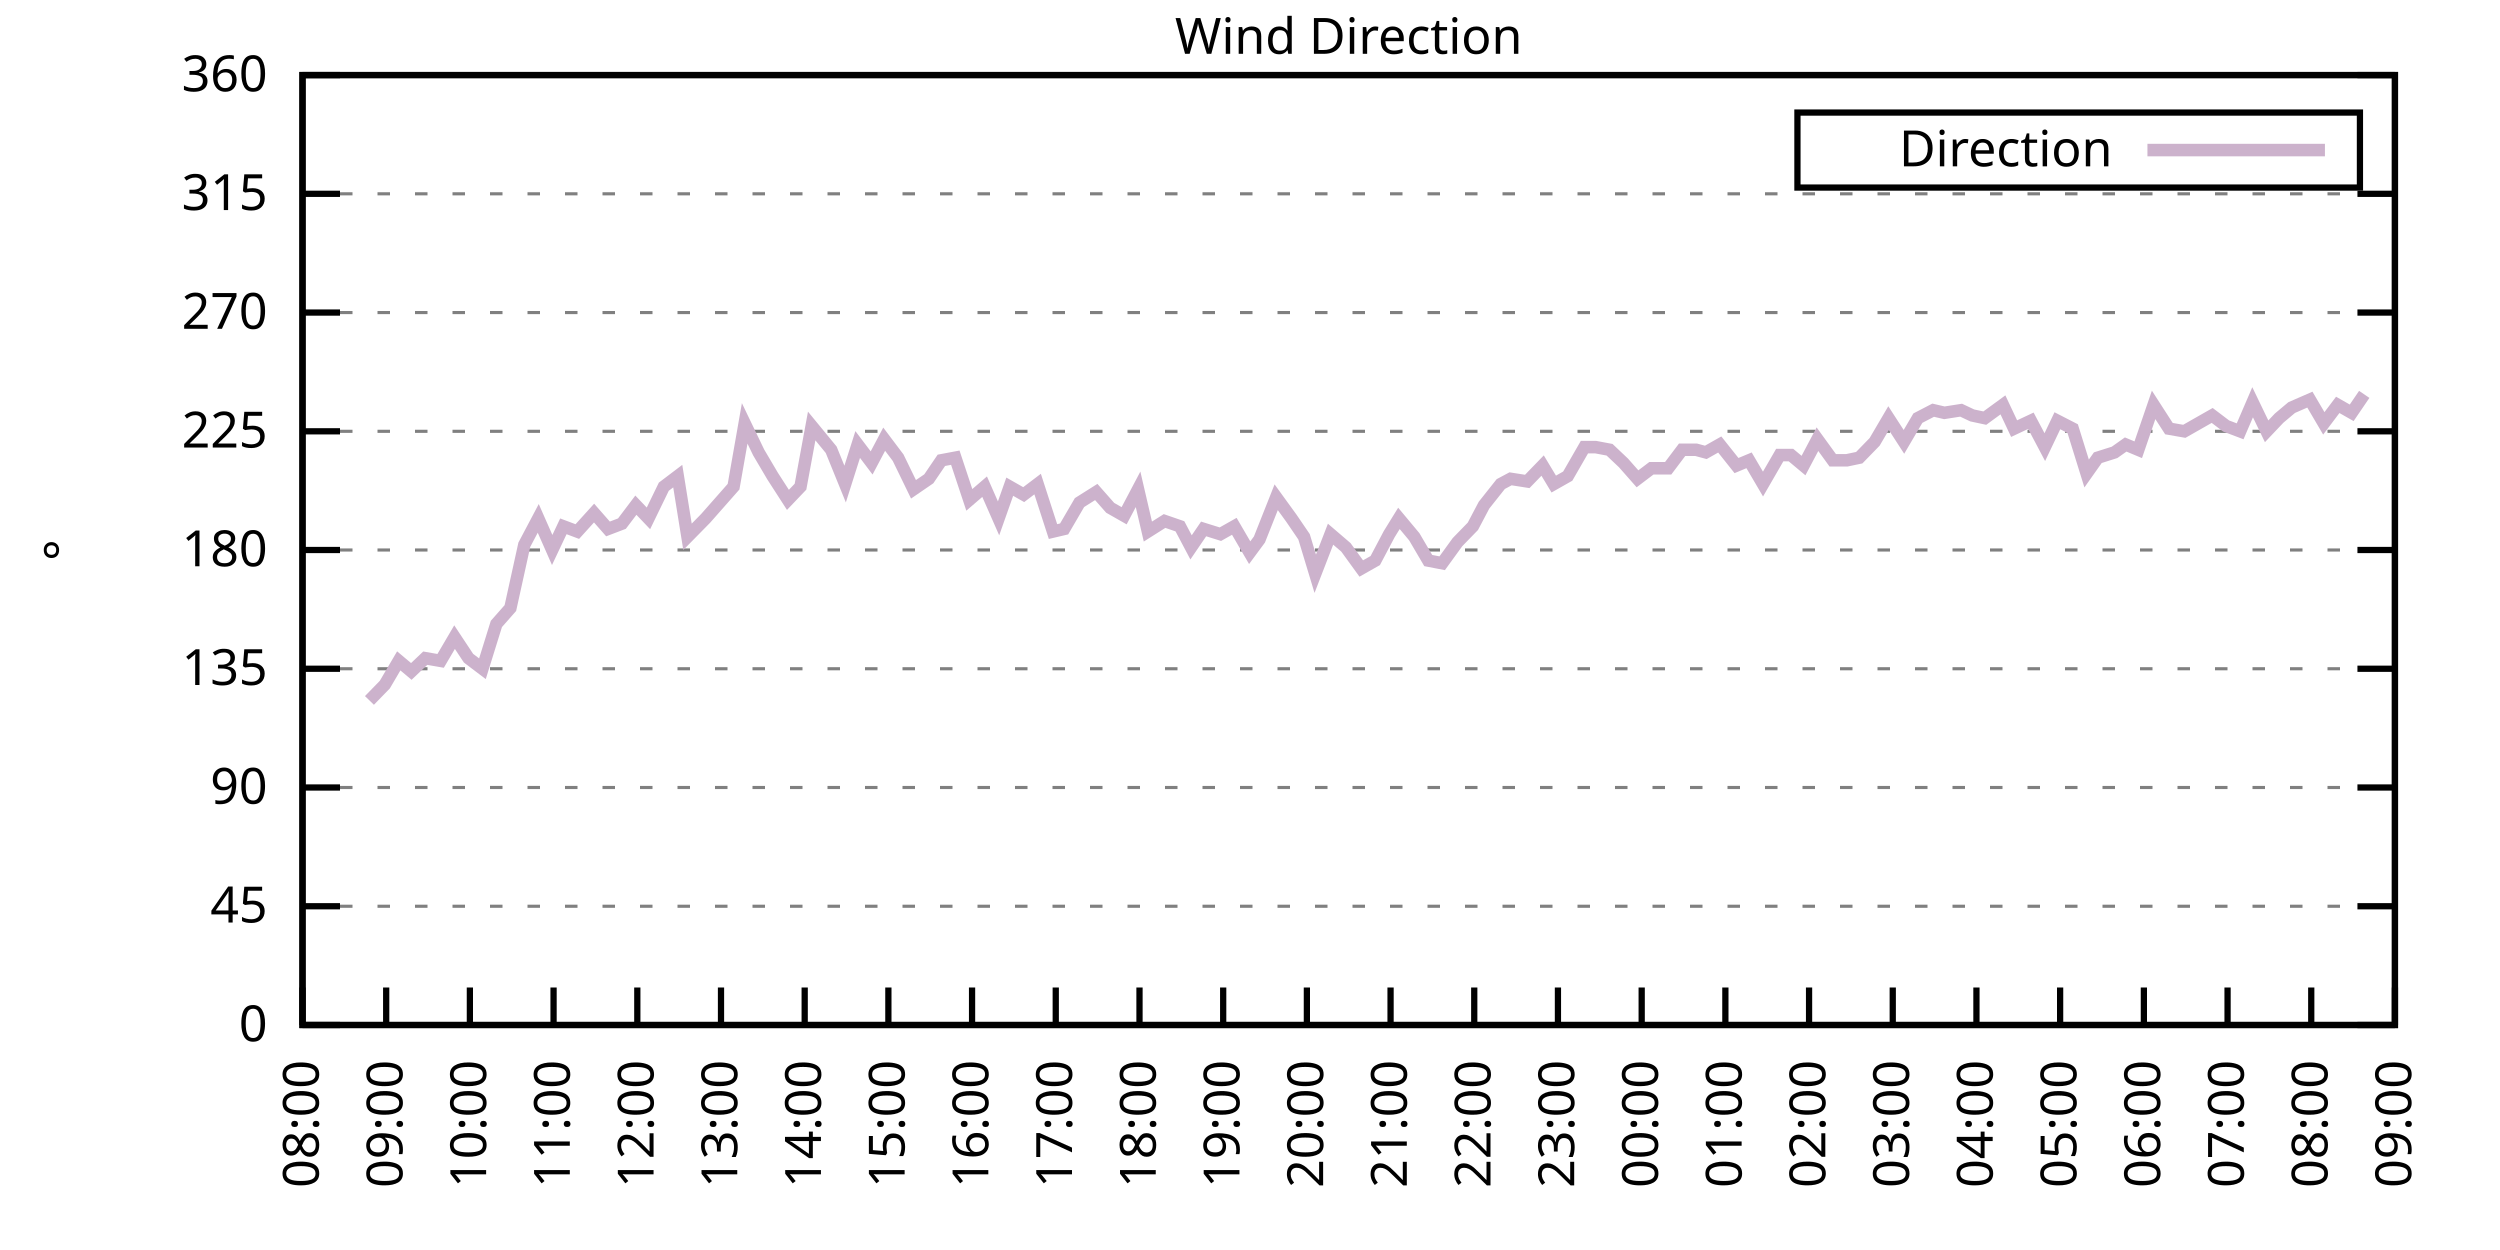
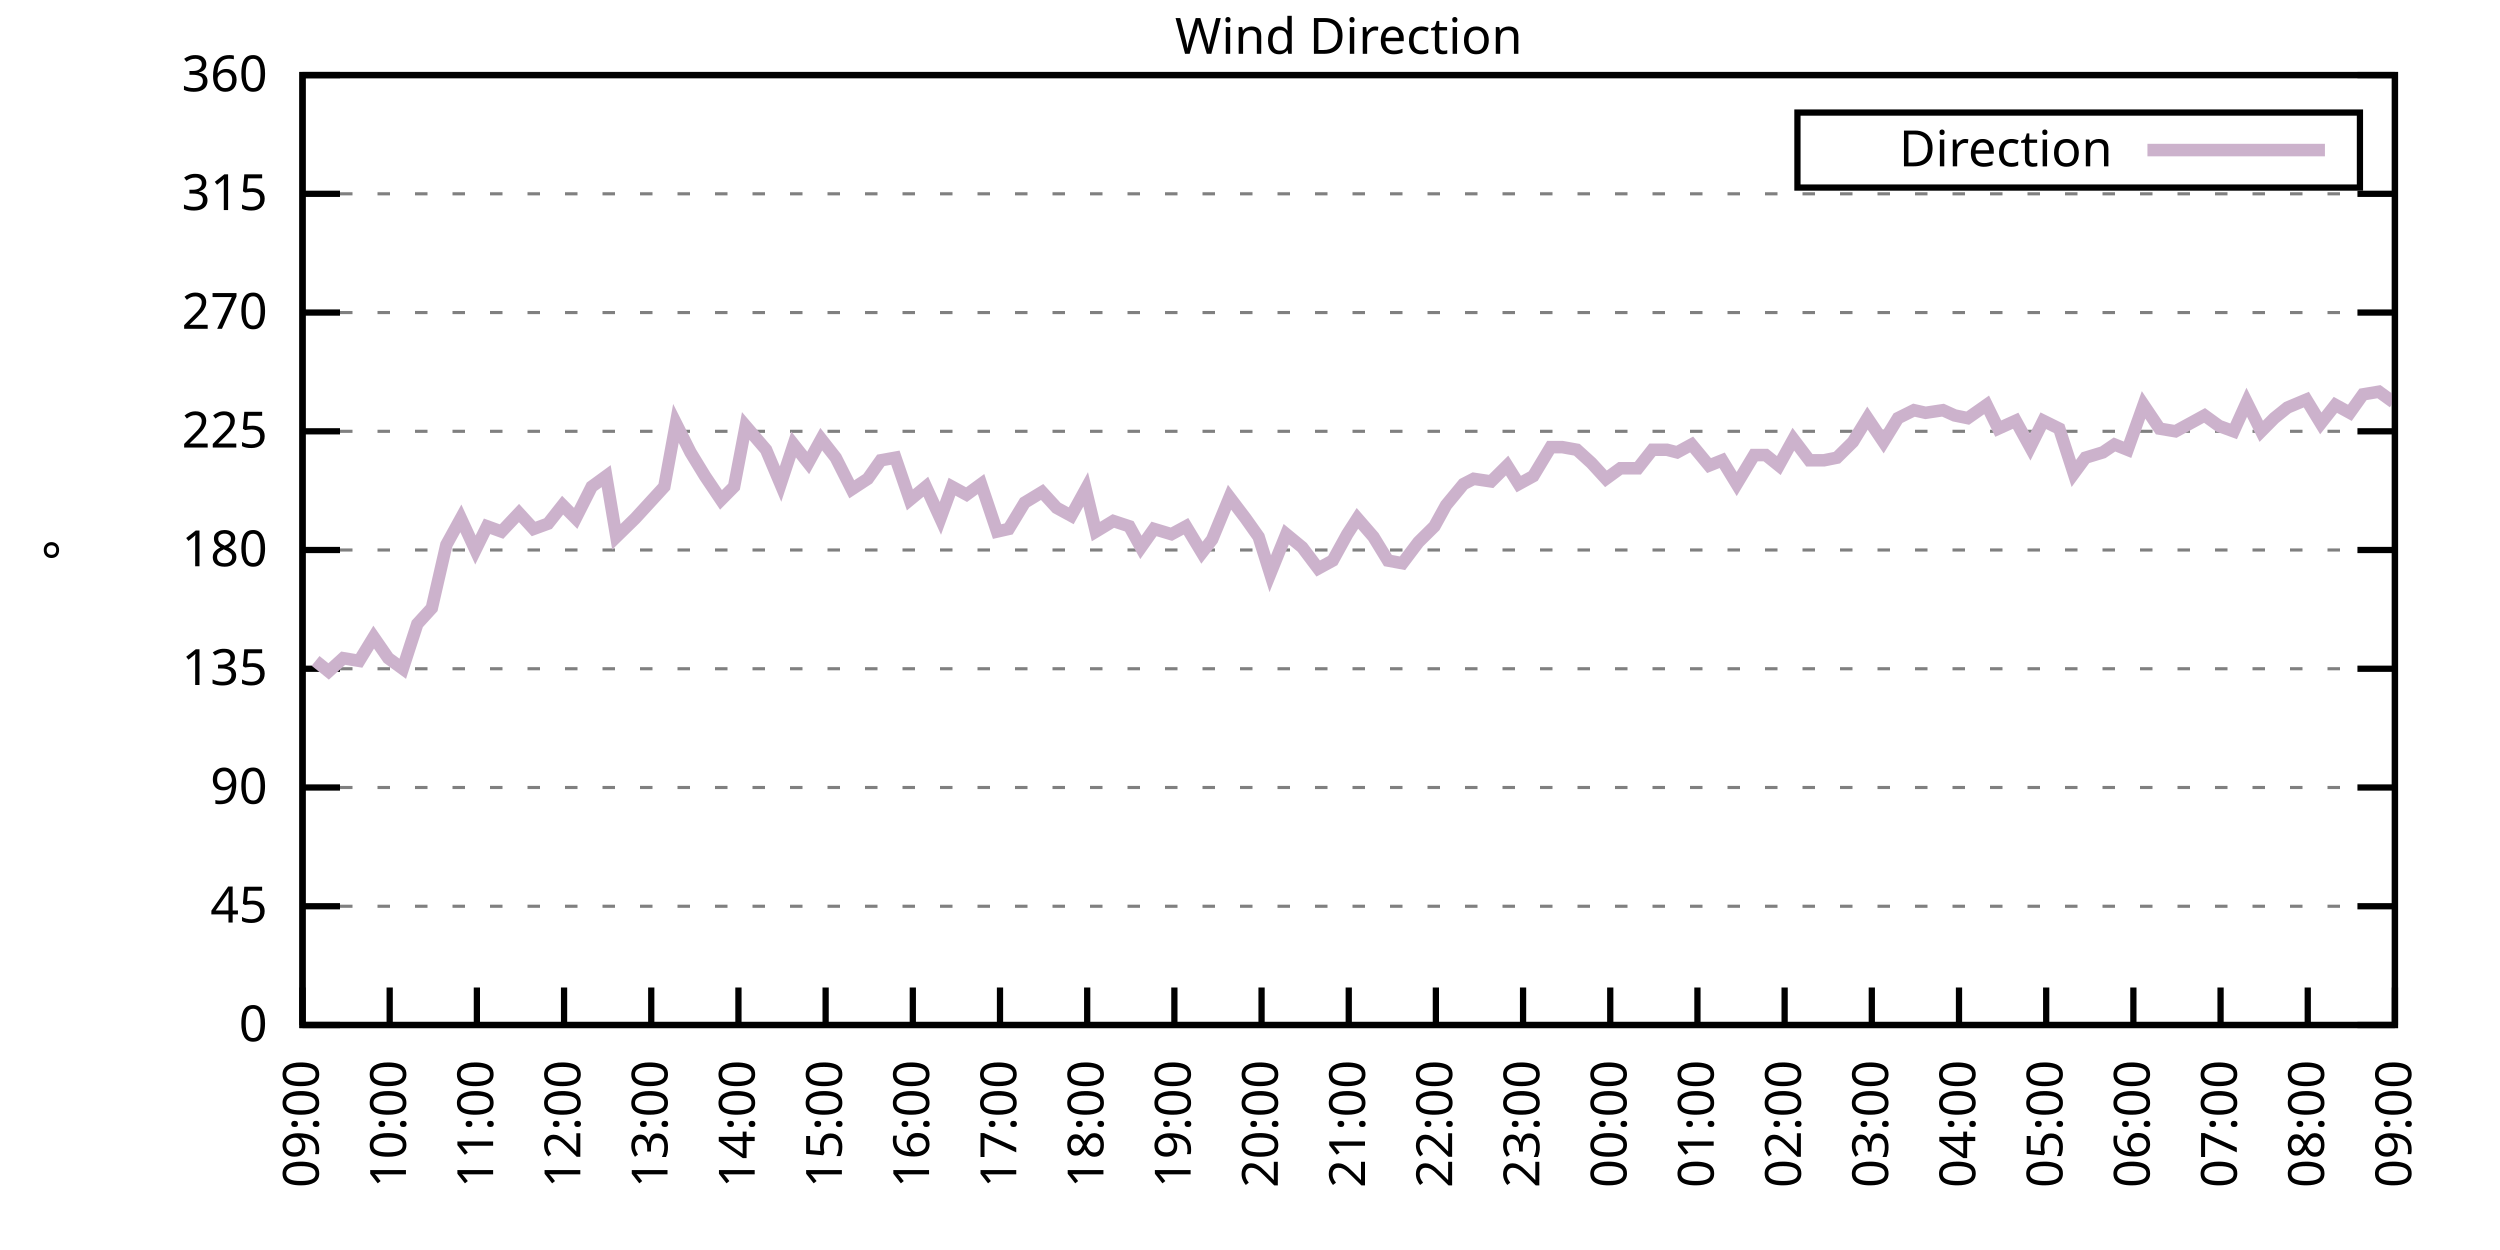
<svg xmlns="http://www.w3.org/2000/svg" xmlns:xlink="http://www.w3.org/1999/xlink" width="400" height="200" viewBox="0 0 400 200">
  <g id="gnuplot_canvas">
    <rect x="0" y="0" width="400" height="200" fill="none" />
    <defs>
      <circle id="gpDot" r="0.5" stroke-width="0.5" stroke="currentColor" />
      <path id="gpPt0" stroke-width="0.333" stroke="currentColor" d="M-1,0 h2 M0,-1 v2" />
      <path id="gpPt1" stroke-width="0.333" stroke="currentColor" d="M-1,-1 L1,1 M1,-1 L-1,1" />
      <path id="gpPt2" stroke-width="0.333" stroke="currentColor" d="M-1,0 L1,0 M0,-1 L0,1 M-1,-1 L1,1 M-1,1 L1,-1" />
      <rect id="gpPt3" stroke-width="0.333" stroke="currentColor" x="-1" y="-1" width="2" height="2" />
      <rect id="gpPt4" stroke-width="0.333" stroke="currentColor" fill="currentColor" x="-1" y="-1" width="2" height="2" />
      <circle id="gpPt5" stroke-width="0.333" stroke="currentColor" cx="0" cy="0" r="1" />
      <use xlink:href="#gpPt5" id="gpPt6" fill="currentColor" stroke="none" />
      <path id="gpPt7" stroke-width="0.333" stroke="currentColor" d="M0,-1.33 L-1.33,0.67 L1.33,0.67 z" />
      <use xlink:href="#gpPt7" id="gpPt8" fill="currentColor" stroke="none" />
      <use xlink:href="#gpPt7" id="gpPt9" stroke="currentColor" transform="rotate(180)" />
      <use xlink:href="#gpPt9" id="gpPt10" fill="currentColor" stroke="none" />
      <use xlink:href="#gpPt3" id="gpPt11" stroke="currentColor" transform="rotate(45)" />
      <use xlink:href="#gpPt11" id="gpPt12" fill="currentColor" stroke="none" />
      <path id="gpPt13" stroke-width="0.333" stroke="currentColor" d="M0,1.330 L1.265,0.411 L0.782,-1.067 L-0.782,-1.076 L-1.265,0.411 z" />
      <use xlink:href="#gpPt13" id="gpPt14" fill="currentColor" stroke="none" />
      <filter id="textbox" filterUnits="objectBoundingBox" x="0" y="0" height="1" width="1">
        <feFlood flood-color="white" flood-opacity="1" result="bgnd" />
        <feComposite in="SourceGraphic" in2="bgnd" operator="atop" />
      </filter>
      <filter id="greybox" filterUnits="objectBoundingBox" x="0" y="0" height="1" width="1">
        <feFlood flood-color="lightgrey" flood-opacity="1" result="grey" />
        <feComposite in="SourceGraphic" in2="grey" operator="atop" />
      </filter>
    </defs>
    <g fill="none" color="white" stroke="currentColor" stroke-width="1.00" stroke-linecap="butt" stroke-linejoin="miter">
</g>
    <g fill="none" color="black" stroke="currentColor" stroke-width="1.00" stroke-linecap="butt" stroke-linejoin="miter">
      <g stroke="none" shape-rendering="crispEdges">
        <polygon fill="rgb(255, 255, 255)" points="48.40,164.00 383.18,164.00 383.18,12.02 48.40,12.02 " />
      </g>
    </g>
    <g fill="none" color="black" stroke="currentColor" stroke-width="1.00" stroke-linecap="butt" stroke-linejoin="miter">
</g>
    <g fill="none" color="black" stroke="black" stroke-width="0.50" stroke-linecap="butt" stroke-linejoin="miter">
</g>
    <g fill="none" color="gray" stroke="currentColor" stroke-width="0.50" stroke-linecap="butt" stroke-linejoin="miter">
      <path stroke="gray" stroke-dasharray="2,4" class="gridline" d="M48.40,164.00 L383.19,164.00  " />
    </g>
    <g fill="none" color="gray" stroke="gray" stroke-width="1.00" stroke-linecap="butt" stroke-linejoin="miter">
</g>
    <g fill="none" color="black" stroke="currentColor" stroke-width="1.00" stroke-linecap="butt" stroke-linejoin="miter">
      <path stroke="black" d="M48.40,164.00 L54.40,164.00 M383.19,164.00 L377.19,164.00  " />
      <g transform="translate(42.80,166.60)" stroke="none" fill="black" font-family="Sans" font-size="8.00" text-anchor="end">
        <text>
          <tspan font-family="Sans"> 0</tspan>
        </text>
      </g>
    </g>
    <g fill="none" color="black" stroke="currentColor" stroke-width="1.00" stroke-linecap="butt" stroke-linejoin="miter">
</g>
    <g fill="none" color="black" stroke="black" stroke-width="0.50" stroke-linecap="butt" stroke-linejoin="miter">
</g>
    <g fill="none" color="gray" stroke="currentColor" stroke-width="0.50" stroke-linecap="butt" stroke-linejoin="miter">
      <path stroke="gray" stroke-dasharray="2,4" class="gridline" d="M48.40,145.00 L383.19,145.00  " />
    </g>
    <g fill="none" color="gray" stroke="gray" stroke-width="1.00" stroke-linecap="butt" stroke-linejoin="miter">
</g>
    <g fill="none" color="black" stroke="currentColor" stroke-width="1.00" stroke-linecap="butt" stroke-linejoin="miter">
      <path stroke="black" d="M48.40,145.00 L54.40,145.00 M383.19,145.00 L377.19,145.00  " />
      <g transform="translate(42.80,147.60)" stroke="none" fill="black" font-family="Sans" font-size="8.00" text-anchor="end">
        <text>
          <tspan font-family="Sans"> 45</tspan>
        </text>
      </g>
    </g>
    <g fill="none" color="black" stroke="currentColor" stroke-width="1.00" stroke-linecap="butt" stroke-linejoin="miter">
</g>
    <g fill="none" color="black" stroke="black" stroke-width="0.50" stroke-linecap="butt" stroke-linejoin="miter">
</g>
    <g fill="none" color="gray" stroke="currentColor" stroke-width="0.50" stroke-linecap="butt" stroke-linejoin="miter">
      <path stroke="gray" stroke-dasharray="2,4" class="gridline" d="M48.40,126.00 L383.19,126.00  " />
    </g>
    <g fill="none" color="gray" stroke="gray" stroke-width="1.00" stroke-linecap="butt" stroke-linejoin="miter">
</g>
    <g fill="none" color="black" stroke="currentColor" stroke-width="1.00" stroke-linecap="butt" stroke-linejoin="miter">
      <path stroke="black" d="M48.40,126.00 L54.40,126.00 M383.19,126.00 L377.19,126.00  " />
      <g transform="translate(42.80,128.60)" stroke="none" fill="black" font-family="Sans" font-size="8.00" text-anchor="end">
        <text>
          <tspan font-family="Sans"> 90</tspan>
        </text>
      </g>
    </g>
    <g fill="none" color="black" stroke="currentColor" stroke-width="1.00" stroke-linecap="butt" stroke-linejoin="miter">
</g>
    <g fill="none" color="black" stroke="black" stroke-width="0.50" stroke-linecap="butt" stroke-linejoin="miter">
</g>
    <g fill="none" color="gray" stroke="currentColor" stroke-width="0.50" stroke-linecap="butt" stroke-linejoin="miter">
      <path stroke="gray" stroke-dasharray="2,4" class="gridline" d="M48.40,107.00 L383.19,107.00  " />
    </g>
    <g fill="none" color="gray" stroke="gray" stroke-width="1.00" stroke-linecap="butt" stroke-linejoin="miter">
</g>
    <g fill="none" color="black" stroke="currentColor" stroke-width="1.00" stroke-linecap="butt" stroke-linejoin="miter">
      <path stroke="black" d="M48.40,107.00 L54.40,107.00 M383.19,107.00 L377.19,107.00  " />
      <g transform="translate(42.80,109.60)" stroke="none" fill="black" font-family="Sans" font-size="8.00" text-anchor="end">
        <text>
          <tspan font-family="Sans"> 135</tspan>
        </text>
      </g>
    </g>
    <g fill="none" color="black" stroke="currentColor" stroke-width="1.00" stroke-linecap="butt" stroke-linejoin="miter">
</g>
    <g fill="none" color="black" stroke="black" stroke-width="0.50" stroke-linecap="butt" stroke-linejoin="miter">
</g>
    <g fill="none" color="gray" stroke="currentColor" stroke-width="0.50" stroke-linecap="butt" stroke-linejoin="miter">
      <path stroke="gray" stroke-dasharray="2,4" class="gridline" d="M48.40,88.00 L383.19,88.00  " />
    </g>
    <g fill="none" color="gray" stroke="gray" stroke-width="1.00" stroke-linecap="butt" stroke-linejoin="miter">
</g>
    <g fill="none" color="black" stroke="currentColor" stroke-width="1.00" stroke-linecap="butt" stroke-linejoin="miter">
      <path stroke="black" d="M48.40,88.00 L54.40,88.00 M383.19,88.00 L377.19,88.00  " />
      <g transform="translate(42.80,90.60)" stroke="none" fill="black" font-family="Sans" font-size="8.00" text-anchor="end">
        <text>
          <tspan font-family="Sans"> 180</tspan>
        </text>
      </g>
    </g>
    <g fill="none" color="black" stroke="currentColor" stroke-width="1.00" stroke-linecap="butt" stroke-linejoin="miter">
</g>
    <g fill="none" color="black" stroke="black" stroke-width="0.50" stroke-linecap="butt" stroke-linejoin="miter">
</g>
    <g fill="none" color="gray" stroke="currentColor" stroke-width="0.50" stroke-linecap="butt" stroke-linejoin="miter">
      <path stroke="gray" stroke-dasharray="2,4" class="gridline" d="M48.40,69.01 L383.19,69.01  " />
    </g>
    <g fill="none" color="gray" stroke="gray" stroke-width="1.00" stroke-linecap="butt" stroke-linejoin="miter">
</g>
    <g fill="none" color="black" stroke="currentColor" stroke-width="1.00" stroke-linecap="butt" stroke-linejoin="miter">
      <path stroke="black" d="M48.40,69.01 L54.40,69.01 M383.19,69.01 L377.19,69.01  " />
      <g transform="translate(42.80,71.61)" stroke="none" fill="black" font-family="Sans" font-size="8.00" text-anchor="end">
        <text>
          <tspan font-family="Sans"> 225</tspan>
        </text>
      </g>
    </g>
    <g fill="none" color="black" stroke="currentColor" stroke-width="1.00" stroke-linecap="butt" stroke-linejoin="miter">
</g>
    <g fill="none" color="black" stroke="black" stroke-width="0.50" stroke-linecap="butt" stroke-linejoin="miter">
</g>
    <g fill="none" color="gray" stroke="currentColor" stroke-width="0.50" stroke-linecap="butt" stroke-linejoin="miter">
      <path stroke="gray" stroke-dasharray="2,4" class="gridline" d="M48.40,50.01 L383.19,50.01  " />
    </g>
    <g fill="none" color="gray" stroke="gray" stroke-width="1.00" stroke-linecap="butt" stroke-linejoin="miter">
</g>
    <g fill="none" color="black" stroke="currentColor" stroke-width="1.00" stroke-linecap="butt" stroke-linejoin="miter">
      <path stroke="black" d="M48.40,50.01 L54.40,50.01 M383.19,50.01 L377.19,50.01  " />
      <g transform="translate(42.80,52.61)" stroke="none" fill="black" font-family="Sans" font-size="8.00" text-anchor="end">
        <text>
          <tspan font-family="Sans"> 270</tspan>
        </text>
      </g>
    </g>
    <g fill="none" color="black" stroke="currentColor" stroke-width="1.00" stroke-linecap="butt" stroke-linejoin="miter">
</g>
    <g fill="none" color="black" stroke="black" stroke-width="0.50" stroke-linecap="butt" stroke-linejoin="miter">
</g>
    <g fill="none" color="gray" stroke="currentColor" stroke-width="0.50" stroke-linecap="butt" stroke-linejoin="miter">
      <path stroke="gray" stroke-dasharray="2,4" class="gridline" d="M48.40,31.01 L383.19,31.01  " />
    </g>
    <g fill="none" color="gray" stroke="gray" stroke-width="1.00" stroke-linecap="butt" stroke-linejoin="miter">
</g>
    <g fill="none" color="black" stroke="currentColor" stroke-width="1.00" stroke-linecap="butt" stroke-linejoin="miter">
      <path stroke="black" d="M48.40,31.01 L54.40,31.01 M383.19,31.01 L377.19,31.01  " />
      <g transform="translate(42.80,33.61)" stroke="none" fill="black" font-family="Sans" font-size="8.00" text-anchor="end">
        <text>
          <tspan font-family="Sans"> 315</tspan>
        </text>
      </g>
    </g>
    <g fill="none" color="black" stroke="currentColor" stroke-width="1.00" stroke-linecap="butt" stroke-linejoin="miter">
</g>
    <g fill="none" color="black" stroke="black" stroke-width="0.50" stroke-linecap="butt" stroke-linejoin="miter">
</g>
    <g fill="none" color="gray" stroke="currentColor" stroke-width="0.50" stroke-linecap="butt" stroke-linejoin="miter">
      <path stroke="gray" stroke-dasharray="2,4" class="gridline" d="M48.40,12.01 L383.19,12.01  " />
    </g>
    <g fill="none" color="gray" stroke="gray" stroke-width="1.00" stroke-linecap="butt" stroke-linejoin="miter">
</g>
    <g fill="none" color="black" stroke="currentColor" stroke-width="1.00" stroke-linecap="butt" stroke-linejoin="miter">
      <path stroke="black" d="M48.40,12.01 L54.40,12.01 M383.19,12.01 L377.19,12.01  " />
      <g transform="translate(42.80,14.61)" stroke="none" fill="black" font-family="Sans" font-size="8.00" text-anchor="end">
        <text>
          <tspan font-family="Sans"> 360</tspan>
        </text>
      </g>
    </g>
    <g fill="none" color="black" stroke="currentColor" stroke-width="1.00" stroke-linecap="butt" stroke-linejoin="miter">
      <path stroke="black" d="M48.40,164.00 L48.40,158.00  " />
      <g transform="translate(51.00,169.60) rotate(270.00)" stroke="none" fill="black" font-family="Sans" font-size="8.00" text-anchor="end">
        <text>
-           <tspan font-family="Sans">08:00</tspan>
-         </text>
-       </g>
-     </g>
-     <g fill="none" color="black" stroke="currentColor" stroke-width="1.00" stroke-linecap="butt" stroke-linejoin="miter">
-       <path stroke="black" d="M61.79,164.00 L61.79,158.00  " />
-       <g transform="translate(64.39,169.60) rotate(270.00)" stroke="none" fill="black" font-family="Sans" font-size="8.00" text-anchor="end">
-         <text>
          <tspan font-family="Sans">09:00</tspan>
        </text>
      </g>
    </g>
    <g fill="none" color="black" stroke="currentColor" stroke-width="1.00" stroke-linecap="butt" stroke-linejoin="miter">
-       <path stroke="black" d="M75.18,164.00 L75.18,158.00  " />
-       <g transform="translate(77.78,169.60) rotate(270.00)" stroke="none" fill="black" font-family="Sans" font-size="8.00" text-anchor="end">
+       <path stroke="black" d="M62.35,164.00 L62.35,158.00  " />
+       <g transform="translate(64.95,169.60) rotate(270.00)" stroke="none" fill="black" font-family="Sans" font-size="8.00" text-anchor="end">
        <text>
          <tspan font-family="Sans">10:00</tspan>
        </text>
      </g>
    </g>
    <g fill="none" color="black" stroke="currentColor" stroke-width="1.00" stroke-linecap="butt" stroke-linejoin="miter">
-       <path stroke="black" d="M88.57,164.00 L88.57,158.00  " />
-       <g transform="translate(91.17,169.60) rotate(270.00)" stroke="none" fill="black" font-family="Sans" font-size="8.00" text-anchor="end">
+       <path stroke="black" d="M76.30,164.00 L76.30,158.00  " />
+       <g transform="translate(78.90,169.60) rotate(270.00)" stroke="none" fill="black" font-family="Sans" font-size="8.00" text-anchor="end">
        <text>
          <tspan font-family="Sans">11:00</tspan>
        </text>
      </g>
    </g>
    <g fill="none" color="black" stroke="currentColor" stroke-width="1.00" stroke-linecap="butt" stroke-linejoin="miter">
-       <path stroke="black" d="M101.97,164.00 L101.97,158.00  " />
-       <g transform="translate(104.57,169.60) rotate(270.00)" stroke="none" fill="black" font-family="Sans" font-size="8.00" text-anchor="end">
+       <path stroke="black" d="M90.25,164.00 L90.25,158.00  " />
+       <g transform="translate(92.85,169.60) rotate(270.00)" stroke="none" fill="black" font-family="Sans" font-size="8.00" text-anchor="end">
        <text>
          <tspan font-family="Sans">12:00</tspan>
        </text>
      </g>
    </g>
    <g fill="none" color="black" stroke="currentColor" stroke-width="1.00" stroke-linecap="butt" stroke-linejoin="miter">
-       <path stroke="black" d="M115.36,164.00 L115.36,158.00  " />
-       <g transform="translate(117.96,169.60) rotate(270.00)" stroke="none" fill="black" font-family="Sans" font-size="8.00" text-anchor="end">
+       <path stroke="black" d="M104.20,164.00 L104.20,158.00  " />
+       <g transform="translate(106.80,169.60) rotate(270.00)" stroke="none" fill="black" font-family="Sans" font-size="8.00" text-anchor="end">
        <text>
          <tspan font-family="Sans">13:00</tspan>
        </text>
      </g>
    </g>
    <g fill="none" color="black" stroke="currentColor" stroke-width="1.00" stroke-linecap="butt" stroke-linejoin="miter">
-       <path stroke="black" d="M128.75,164.00 L128.75,158.00  " />
-       <g transform="translate(131.35,169.60) rotate(270.00)" stroke="none" fill="black" font-family="Sans" font-size="8.00" text-anchor="end">
+       <path stroke="black" d="M118.15,164.00 L118.15,158.00  " />
+       <g transform="translate(120.75,169.60) rotate(270.00)" stroke="none" fill="black" font-family="Sans" font-size="8.00" text-anchor="end">
        <text>
          <tspan font-family="Sans">14:00</tspan>
        </text>
      </g>
    </g>
    <g fill="none" color="black" stroke="currentColor" stroke-width="1.00" stroke-linecap="butt" stroke-linejoin="miter">
-       <path stroke="black" d="M142.14,164.00 L142.14,158.00  " />
-       <g transform="translate(144.74,169.60) rotate(270.00)" stroke="none" fill="black" font-family="Sans" font-size="8.00" text-anchor="end">
+       <path stroke="black" d="M132.10,164.00 L132.10,158.00  " />
+       <g transform="translate(134.70,169.60) rotate(270.00)" stroke="none" fill="black" font-family="Sans" font-size="8.00" text-anchor="end">
        <text>
          <tspan font-family="Sans">15:00</tspan>
        </text>
      </g>
    </g>
    <g fill="none" color="black" stroke="currentColor" stroke-width="1.00" stroke-linecap="butt" stroke-linejoin="miter">
-       <path stroke="black" d="M155.53,164.00 L155.53,158.00  " />
-       <g transform="translate(158.13,169.60) rotate(270.00)" stroke="none" fill="black" font-family="Sans" font-size="8.00" text-anchor="end">
+       <path stroke="black" d="M146.05,164.00 L146.05,158.00  " />
+       <g transform="translate(148.65,169.60) rotate(270.00)" stroke="none" fill="black" font-family="Sans" font-size="8.00" text-anchor="end">
        <text>
          <tspan font-family="Sans">16:00</tspan>
        </text>
      </g>
    </g>
    <g fill="none" color="black" stroke="currentColor" stroke-width="1.00" stroke-linecap="butt" stroke-linejoin="miter">
-       <path stroke="black" d="M168.92,164.00 L168.92,158.00  " />
-       <g transform="translate(171.52,169.60) rotate(270.00)" stroke="none" fill="black" font-family="Sans" font-size="8.00" text-anchor="end">
+       <path stroke="black" d="M160.00,164.00 L160.00,158.00  " />
+       <g transform="translate(162.60,169.60) rotate(270.00)" stroke="none" fill="black" font-family="Sans" font-size="8.00" text-anchor="end">
        <text>
          <tspan font-family="Sans">17:00</tspan>
        </text>
      </g>
    </g>
    <g fill="none" color="black" stroke="currentColor" stroke-width="1.00" stroke-linecap="butt" stroke-linejoin="miter">
-       <path stroke="black" d="M182.32,164.00 L182.32,158.00  " />
-       <g transform="translate(184.92,169.60) rotate(270.00)" stroke="none" fill="black" font-family="Sans" font-size="8.00" text-anchor="end">
+       <path stroke="black" d="M173.95,164.00 L173.95,158.00  " />
+       <g transform="translate(176.55,169.60) rotate(270.00)" stroke="none" fill="black" font-family="Sans" font-size="8.00" text-anchor="end">
        <text>
          <tspan font-family="Sans">18:00</tspan>
        </text>
      </g>
    </g>
    <g fill="none" color="black" stroke="currentColor" stroke-width="1.00" stroke-linecap="butt" stroke-linejoin="miter">
-       <path stroke="black" d="M195.71,164.00 L195.71,158.00  " />
-       <g transform="translate(198.31,169.60) rotate(270.00)" stroke="none" fill="black" font-family="Sans" font-size="8.00" text-anchor="end">
+       <path stroke="black" d="M187.90,164.00 L187.90,158.00  " />
+       <g transform="translate(190.50,169.60) rotate(270.00)" stroke="none" fill="black" font-family="Sans" font-size="8.00" text-anchor="end">
        <text>
          <tspan font-family="Sans">19:00</tspan>
        </text>
      </g>
    </g>
    <g fill="none" color="black" stroke="currentColor" stroke-width="1.00" stroke-linecap="butt" stroke-linejoin="miter">
-       <path stroke="black" d="M209.10,164.00 L209.10,158.00  " />
-       <g transform="translate(211.70,169.60) rotate(270.00)" stroke="none" fill="black" font-family="Sans" font-size="8.00" text-anchor="end">
+       <path stroke="black" d="M201.85,164.00 L201.85,158.00  " />
+       <g transform="translate(204.45,169.60) rotate(270.00)" stroke="none" fill="black" font-family="Sans" font-size="8.00" text-anchor="end">
        <text>
          <tspan font-family="Sans">20:00</tspan>
        </text>
      </g>
    </g>
    <g fill="none" color="black" stroke="currentColor" stroke-width="1.00" stroke-linecap="butt" stroke-linejoin="miter">
-       <path stroke="black" d="M222.49,164.00 L222.49,158.00  " />
-       <g transform="translate(225.09,169.60) rotate(270.00)" stroke="none" fill="black" font-family="Sans" font-size="8.00" text-anchor="end">
+       <path stroke="black" d="M215.80,164.00 L215.80,158.00  " />
+       <g transform="translate(218.40,169.60) rotate(270.00)" stroke="none" fill="black" font-family="Sans" font-size="8.00" text-anchor="end">
        <text>
          <tspan font-family="Sans">21:00</tspan>
        </text>
      </g>
    </g>
    <g fill="none" color="black" stroke="currentColor" stroke-width="1.00" stroke-linecap="butt" stroke-linejoin="miter">
-       <path stroke="black" d="M235.88,164.00 L235.88,158.00  " />
-       <g transform="translate(238.48,169.60) rotate(270.00)" stroke="none" fill="black" font-family="Sans" font-size="8.00" text-anchor="end">
+       <path stroke="black" d="M229.74,164.00 L229.74,158.00  " />
+       <g transform="translate(232.34,169.60) rotate(270.00)" stroke="none" fill="black" font-family="Sans" font-size="8.00" text-anchor="end">
        <text>
          <tspan font-family="Sans">22:00</tspan>
        </text>
      </g>
    </g>
    <g fill="none" color="black" stroke="currentColor" stroke-width="1.00" stroke-linecap="butt" stroke-linejoin="miter">
-       <path stroke="black" d="M249.27,164.00 L249.27,158.00  " />
-       <g transform="translate(251.87,169.60) rotate(270.00)" stroke="none" fill="black" font-family="Sans" font-size="8.00" text-anchor="end">
+       <path stroke="black" d="M243.69,164.00 L243.69,158.00  " />
+       <g transform="translate(246.29,169.60) rotate(270.00)" stroke="none" fill="black" font-family="Sans" font-size="8.00" text-anchor="end">
        <text>
          <tspan font-family="Sans">23:00</tspan>
        </text>
      </g>
    </g>
    <g fill="none" color="black" stroke="currentColor" stroke-width="1.00" stroke-linecap="butt" stroke-linejoin="miter">
-       <path stroke="black" d="M262.67,164.00 L262.67,158.00  " />
-       <g transform="translate(265.27,169.60) rotate(270.00)" stroke="none" fill="black" font-family="Sans" font-size="8.00" text-anchor="end">
+       <path stroke="black" d="M257.64,164.00 L257.64,158.00  " />
+       <g transform="translate(260.24,169.60) rotate(270.00)" stroke="none" fill="black" font-family="Sans" font-size="8.00" text-anchor="end">
        <text>
          <tspan font-family="Sans">00:00</tspan>
        </text>
      </g>
    </g>
    <g fill="none" color="black" stroke="currentColor" stroke-width="1.00" stroke-linecap="butt" stroke-linejoin="miter">
-       <path stroke="black" d="M276.06,164.00 L276.06,158.00  " />
-       <g transform="translate(278.66,169.60) rotate(270.00)" stroke="none" fill="black" font-family="Sans" font-size="8.00" text-anchor="end">
+       <path stroke="black" d="M271.59,164.00 L271.59,158.00  " />
+       <g transform="translate(274.19,169.60) rotate(270.00)" stroke="none" fill="black" font-family="Sans" font-size="8.00" text-anchor="end">
        <text>
          <tspan font-family="Sans">01:00</tspan>
        </text>
      </g>
    </g>
    <g fill="none" color="black" stroke="currentColor" stroke-width="1.00" stroke-linecap="butt" stroke-linejoin="miter">
-       <path stroke="black" d="M289.45,164.00 L289.45,158.00  " />
-       <g transform="translate(292.05,169.60) rotate(270.00)" stroke="none" fill="black" font-family="Sans" font-size="8.00" text-anchor="end">
+       <path stroke="black" d="M285.54,164.00 L285.54,158.00  " />
+       <g transform="translate(288.14,169.60) rotate(270.00)" stroke="none" fill="black" font-family="Sans" font-size="8.00" text-anchor="end">
        <text>
          <tspan font-family="Sans">02:00</tspan>
        </text>
      </g>
    </g>
    <g fill="none" color="black" stroke="currentColor" stroke-width="1.00" stroke-linecap="butt" stroke-linejoin="miter">
-       <path stroke="black" d="M302.84,164.00 L302.84,158.00  " />
-       <g transform="translate(305.44,169.60) rotate(270.00)" stroke="none" fill="black" font-family="Sans" font-size="8.00" text-anchor="end">
+       <path stroke="black" d="M299.49,164.00 L299.49,158.00  " />
+       <g transform="translate(302.09,169.60) rotate(270.00)" stroke="none" fill="black" font-family="Sans" font-size="8.00" text-anchor="end">
        <text>
          <tspan font-family="Sans">03:00</tspan>
        </text>
      </g>
    </g>
    <g fill="none" color="black" stroke="currentColor" stroke-width="1.00" stroke-linecap="butt" stroke-linejoin="miter">
-       <path stroke="black" d="M316.23,164.00 L316.23,158.00  " />
-       <g transform="translate(318.83,169.60) rotate(270.00)" stroke="none" fill="black" font-family="Sans" font-size="8.00" text-anchor="end">
+       <path stroke="black" d="M313.44,164.00 L313.44,158.00  " />
+       <g transform="translate(316.04,169.60) rotate(270.00)" stroke="none" fill="black" font-family="Sans" font-size="8.00" text-anchor="end">
        <text>
          <tspan font-family="Sans">04:00</tspan>
        </text>
      </g>
    </g>
    <g fill="none" color="black" stroke="currentColor" stroke-width="1.00" stroke-linecap="butt" stroke-linejoin="miter">
-       <path stroke="black" d="M329.62,164.00 L329.62,158.00  " />
-       <g transform="translate(332.22,169.60) rotate(270.00)" stroke="none" fill="black" font-family="Sans" font-size="8.00" text-anchor="end">
+       <path stroke="black" d="M327.39,164.00 L327.39,158.00  " />
+       <g transform="translate(329.99,169.60) rotate(270.00)" stroke="none" fill="black" font-family="Sans" font-size="8.00" text-anchor="end">
        <text>
          <tspan font-family="Sans">05:00</tspan>
        </text>
      </g>
    </g>
    <g fill="none" color="black" stroke="currentColor" stroke-width="1.00" stroke-linecap="butt" stroke-linejoin="miter">
-       <path stroke="black" d="M343.02,164.00 L343.02,158.00  " />
-       <g transform="translate(345.62,169.60) rotate(270.00)" stroke="none" fill="black" font-family="Sans" font-size="8.00" text-anchor="end">
+       <path stroke="black" d="M341.34,164.00 L341.34,158.00  " />
+       <g transform="translate(343.94,169.60) rotate(270.00)" stroke="none" fill="black" font-family="Sans" font-size="8.00" text-anchor="end">
        <text>
          <tspan font-family="Sans">06:00</tspan>
        </text>
      </g>
    </g>
    <g fill="none" color="black" stroke="currentColor" stroke-width="1.00" stroke-linecap="butt" stroke-linejoin="miter">
-       <path stroke="black" d="M356.41,164.00 L356.41,158.00  " />
-       <g transform="translate(359.01,169.60) rotate(270.00)" stroke="none" fill="black" font-family="Sans" font-size="8.00" text-anchor="end">
+       <path stroke="black" d="M355.29,164.00 L355.29,158.00  " />
+       <g transform="translate(357.89,169.60) rotate(270.00)" stroke="none" fill="black" font-family="Sans" font-size="8.00" text-anchor="end">
        <text>
          <tspan font-family="Sans">07:00</tspan>
        </text>
      </g>
    </g>
    <g fill="none" color="black" stroke="currentColor" stroke-width="1.00" stroke-linecap="butt" stroke-linejoin="miter">
-       <path stroke="black" d="M369.80,164.00 L369.80,158.00  " />
-       <g transform="translate(372.40,169.60) rotate(270.00)" stroke="none" fill="black" font-family="Sans" font-size="8.00" text-anchor="end">
+       <path stroke="black" d="M369.24,164.00 L369.24,158.00  " />
+       <g transform="translate(371.84,169.60) rotate(270.00)" stroke="none" fill="black" font-family="Sans" font-size="8.00" text-anchor="end">
        <text>
          <tspan font-family="Sans">08:00</tspan>
        </text>
      </g>
    </g>
    <g fill="none" color="black" stroke="currentColor" stroke-width="1.00" stroke-linecap="butt" stroke-linejoin="miter">
      <path stroke="black" d="M383.19,164.00 L383.19,158.00  " />
      <g transform="translate(385.79,169.60) rotate(270.00)" stroke="none" fill="black" font-family="Sans" font-size="8.00" text-anchor="end">
        <text>
          <tspan font-family="Sans">09:00</tspan>
        </text>
      </g>
    </g>
    <g fill="none" color="black" stroke="currentColor" stroke-width="1.00" stroke-linecap="butt" stroke-linejoin="miter">
</g>
    <g fill="none" color="black" stroke="currentColor" stroke-width="1.00" stroke-linecap="butt" stroke-linejoin="miter">
      <path stroke="black" d="M48.40,12.01 L48.40,164.00 L383.19,164.00 L383.19,12.01 L48.40,12.01 Z  " />
    </g>
    <g fill="none" color="black" stroke="currentColor" stroke-width="1.00" stroke-linecap="butt" stroke-linejoin="miter">
</g>
    <g fill="none" color="black" stroke="currentColor" stroke-width="1.00" stroke-linecap="butt" stroke-linejoin="miter">
      <path stroke="black" d="M287.59,30.01 L287.59,18.01 L377.59,18.01 L377.59,30.01 L287.59,30.01 Z  " />
    </g>
    <g id="Wind_direction_plot_1">
      <g fill="none" color="white" stroke="black" stroke-width="2.00" stroke-linecap="butt" stroke-linejoin="miter">
</g>
      <g fill="none" color="black" stroke="currentColor" stroke-width="2.00" stroke-linecap="butt" stroke-linejoin="miter">
        <g transform="translate(337.99,26.61)" stroke="none" fill="black" font-family="Sans" font-size="8.00" text-anchor="end">
          <text>
            <tspan font-family="Sans">Direction</tspan>
          </text>
        </g>
      </g>
      <g fill="none" color="black" stroke="currentColor" stroke-width="2.00" stroke-linecap="butt" stroke-linejoin="miter">
-         <path stroke="rgb(204, 178, 204)" d="M343.59,24.01 L371.99,24.01 M59.11,112.07 L61.57,109.54 L63.80,105.74 L65.81,107.43 L68.04,105.31 L70.50,105.74   L72.73,101.94 L74.96,105.31 L77.19,107.00 L79.42,99.83 L81.66,97.29 L83.89,87.16 L86.12,82.94 L88.35,88.00   L90.14,84.21 L92.37,85.05 L95.05,82.09 L97.28,84.63 L99.51,83.78 L101.74,80.83 L103.75,82.94 L106.21,77.87   L108.44,76.18 L110.00,85.89 L112.90,82.94 L117.37,77.87 L119.15,67.74 L121.38,72.38 L123.62,76.18 L126.07,79.98   L128.08,77.87 L129.87,68.16 L132.99,71.96 L135.22,77.45 L137.23,71.12 L139.46,74.07 L141.47,70.27 L143.70,73.23   L146.16,78.29 L148.61,76.61 L150.62,73.65 L152.85,73.23 L155.09,79.98 L157.54,77.87 L159.77,82.94 L161.56,77.87   L163.79,79.14 L166.02,77.45 L168.48,85.05 L170.26,84.63 L172.72,80.41 L175.40,78.72 L177.63,81.25 L179.86,82.52   L182.09,78.29 L183.66,85.05 L186.33,83.36 L188.79,84.21 L190.57,87.58 L192.58,84.63 L195.26,85.47 L197.49,84.21   L199.95,88.43 L201.51,86.32 L204.19,79.56 L206.64,82.94 L208.65,85.89 L210.44,91.80 L212.89,85.47 L215.35,87.58   L217.80,90.96 L220.04,89.69 L222.27,85.47 L223.83,82.94 L226.29,85.89 L228.52,89.69 L230.75,90.12 L233.20,86.74   L235.66,84.21 L237.44,80.83 L240.12,77.45 L241.69,76.61 L244.36,77.03 L246.82,74.49 L248.60,77.45 L250.84,76.18   L253.51,71.54 L255.30,71.54 L257.53,71.96 L259.76,74.07 L262.00,76.61 L264.23,74.92 L266.91,74.92 L269.14,71.96   L271.37,71.96 L272.93,72.38 L275.16,71.12 L277.84,74.49 L279.85,73.65 L282.08,77.45 L284.76,72.81 L286.55,72.81   L288.56,74.49 L290.79,70.27 L293.24,73.65 L295.48,73.65 L297.48,73.23 L299.94,70.70 L302.17,66.90 L304.63,70.70   L306.86,66.90 L309.31,65.63 L311.10,66.05 L313.78,65.63 L315.56,66.47 L317.57,66.90 L320.47,64.78 L322.26,68.58   L324.94,67.32 L327.17,71.54 L329.18,67.32 L331.63,68.58 L333.86,75.76 L335.65,73.23 L338.33,72.38 L340.11,71.12   L342.12,71.96 L344.58,64.78 L347.03,68.58 L349.49,69.01 L351.72,67.74 L353.95,66.47 L356.18,68.16 L358.42,69.01   L360.42,64.36 L362.66,69.01 L364.66,66.90 L366.67,65.21 L369.58,63.94 L371.81,67.74 L374.04,64.78 L376.27,66.05   L378.28,63.10  " />
+         <path stroke="rgb(204, 178, 204)" d="M343.59,24.01 L371.99,24.01 M50.49,105.74 L52.58,107.43 L54.91,105.31 L57.47,105.74 L59.79,101.94 L62.12,105.31   L64.44,107.00 L66.77,99.83 L69.09,97.29 L71.42,87.16 L73.74,82.94 L76.07,88.00 L77.93,84.21 L80.25,85.05   L83.04,82.09 L85.37,84.63 L87.69,83.78 L90.02,80.83 L92.11,82.94 L94.67,77.87 L96.99,76.18 L98.62,85.89   L101.64,82.94 L106.29,77.87 L108.15,67.74 L110.48,72.38 L112.80,76.18 L115.36,79.98 L117.45,77.87 L119.31,68.16   L122.57,71.96 L124.89,77.45 L126.98,71.12 L129.31,74.07 L131.40,70.27 L133.72,73.23 L136.28,78.29 L138.84,76.61   L140.93,73.65 L143.26,73.23 L145.58,79.98 L148.14,77.87 L150.46,82.94 L152.32,77.87 L154.65,79.14 L156.97,77.45   L159.53,85.05 L161.39,84.63 L163.95,80.41 L166.74,78.72 L169.06,81.25 L171.39,82.52 L173.71,78.29 L175.34,85.05   L178.13,83.36 L180.69,84.21 L182.55,87.58 L184.64,84.63 L187.43,85.47 L189.76,84.21 L192.31,88.43 L193.94,86.32   L196.73,79.56 L199.29,82.94 L201.38,85.89 L203.24,91.80 L205.80,85.47 L208.36,87.58 L210.91,90.96 L213.24,89.69   L215.56,85.47 L217.19,82.94 L219.75,85.89 L222.07,89.69 L224.40,90.12 L226.95,86.74 L229.51,84.21 L231.37,80.83   L234.16,77.45 L235.79,76.61 L238.58,77.03 L241.14,74.49 L243.00,77.45 L245.32,76.18 L248.11,71.54 L249.97,71.54   L252.30,71.96 L254.62,74.07 L256.95,76.61 L259.27,74.92 L262.06,74.92 L264.39,71.96 L266.71,71.96 L268.34,72.38   L270.66,71.12 L273.45,74.49 L275.55,73.65 L277.87,77.45 L280.66,72.81 L282.52,72.81 L284.61,74.49 L286.94,70.27   L289.50,73.65 L291.82,73.65 L293.91,73.23 L296.47,70.70 L298.80,66.90 L301.35,70.70 L303.68,66.90 L306.23,65.63   L308.09,66.05 L310.88,65.63 L312.74,66.47 L314.84,66.90 L317.86,64.78 L319.72,68.58 L322.51,67.32 L324.83,71.54   L326.93,67.32 L329.48,68.58 L331.81,75.76 L333.67,73.23 L336.46,72.38 L338.32,71.12 L340.41,71.96 L342.97,64.78   L345.53,68.58 L348.08,69.01 L350.41,67.74 L352.73,66.47 L355.06,68.16 L357.38,69.01 L359.48,64.36 L361.80,69.01   L363.89,66.90 L365.99,65.21 L369.01,63.94 L371.33,67.74 L373.66,64.78 L375.98,66.05 L378.08,63.10 L380.63,62.67   L382.96,64.36  " />
      </g>
    </g>
    <g fill="none" color="black" stroke="currentColor" stroke-width="2.00" stroke-linecap="butt" stroke-linejoin="miter">
</g>
    <g fill="none" color="black" stroke="black" stroke-width="1.00" stroke-linecap="butt" stroke-linejoin="miter">
</g>
    <g fill="none" color="black" stroke="currentColor" stroke-width="1.00" stroke-linecap="butt" stroke-linejoin="miter">
      <path stroke="black" d="M48.40,12.01 L48.40,164.00 L383.19,164.00 L383.19,12.01 L48.40,12.01 Z  " />
      <g transform="translate(12.80,88.01) rotate(270.00)" stroke="none" fill="black" font-family="Sans" font-size="8.00" text-anchor="middle">
        <text>
          <tspan font-family="Sans">°</tspan>
        </text>
      </g>
    </g>
    <g fill="none" color="black" stroke="currentColor" stroke-width="1.00" stroke-linecap="butt" stroke-linejoin="miter">
</g>
    <g fill="none" color="black" stroke="currentColor" stroke-width="1.00" stroke-linecap="butt" stroke-linejoin="miter">
      <g transform="translate(215.79,8.61)" stroke="none" fill="black" font-family="Sans" font-size="8.00" text-anchor="middle">
        <text>
          <tspan font-family="Sans">Wind Direction</tspan>
        </text>
      </g>
    </g>
    <g fill="none" color="black" stroke="currentColor" stroke-width="1.00" stroke-linecap="butt" stroke-linejoin="miter">
</g>
  </g>
</svg>
